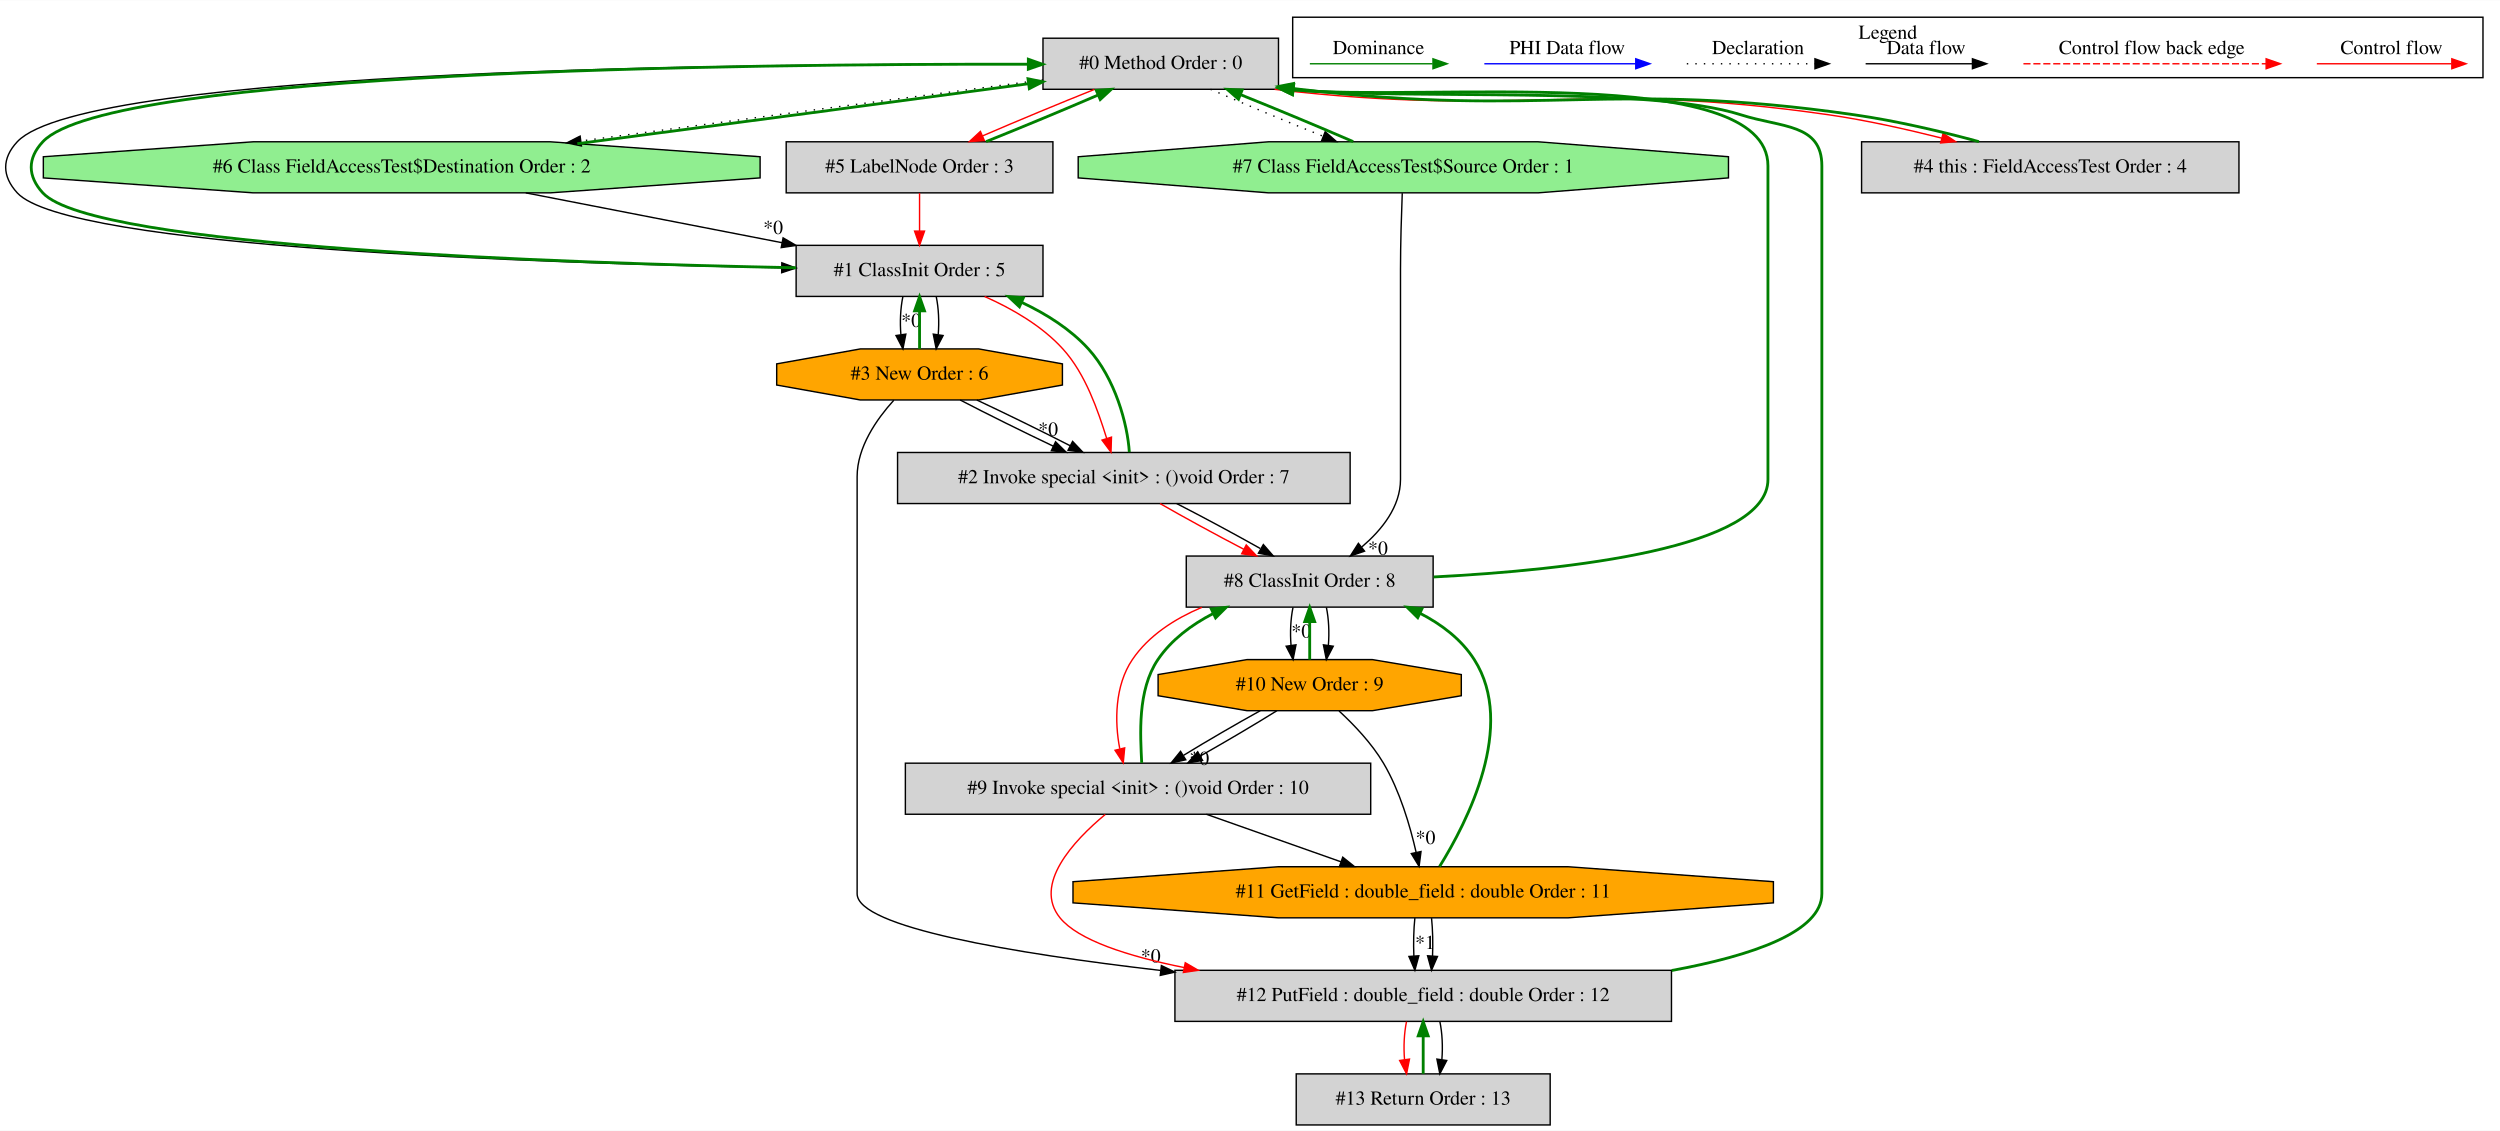
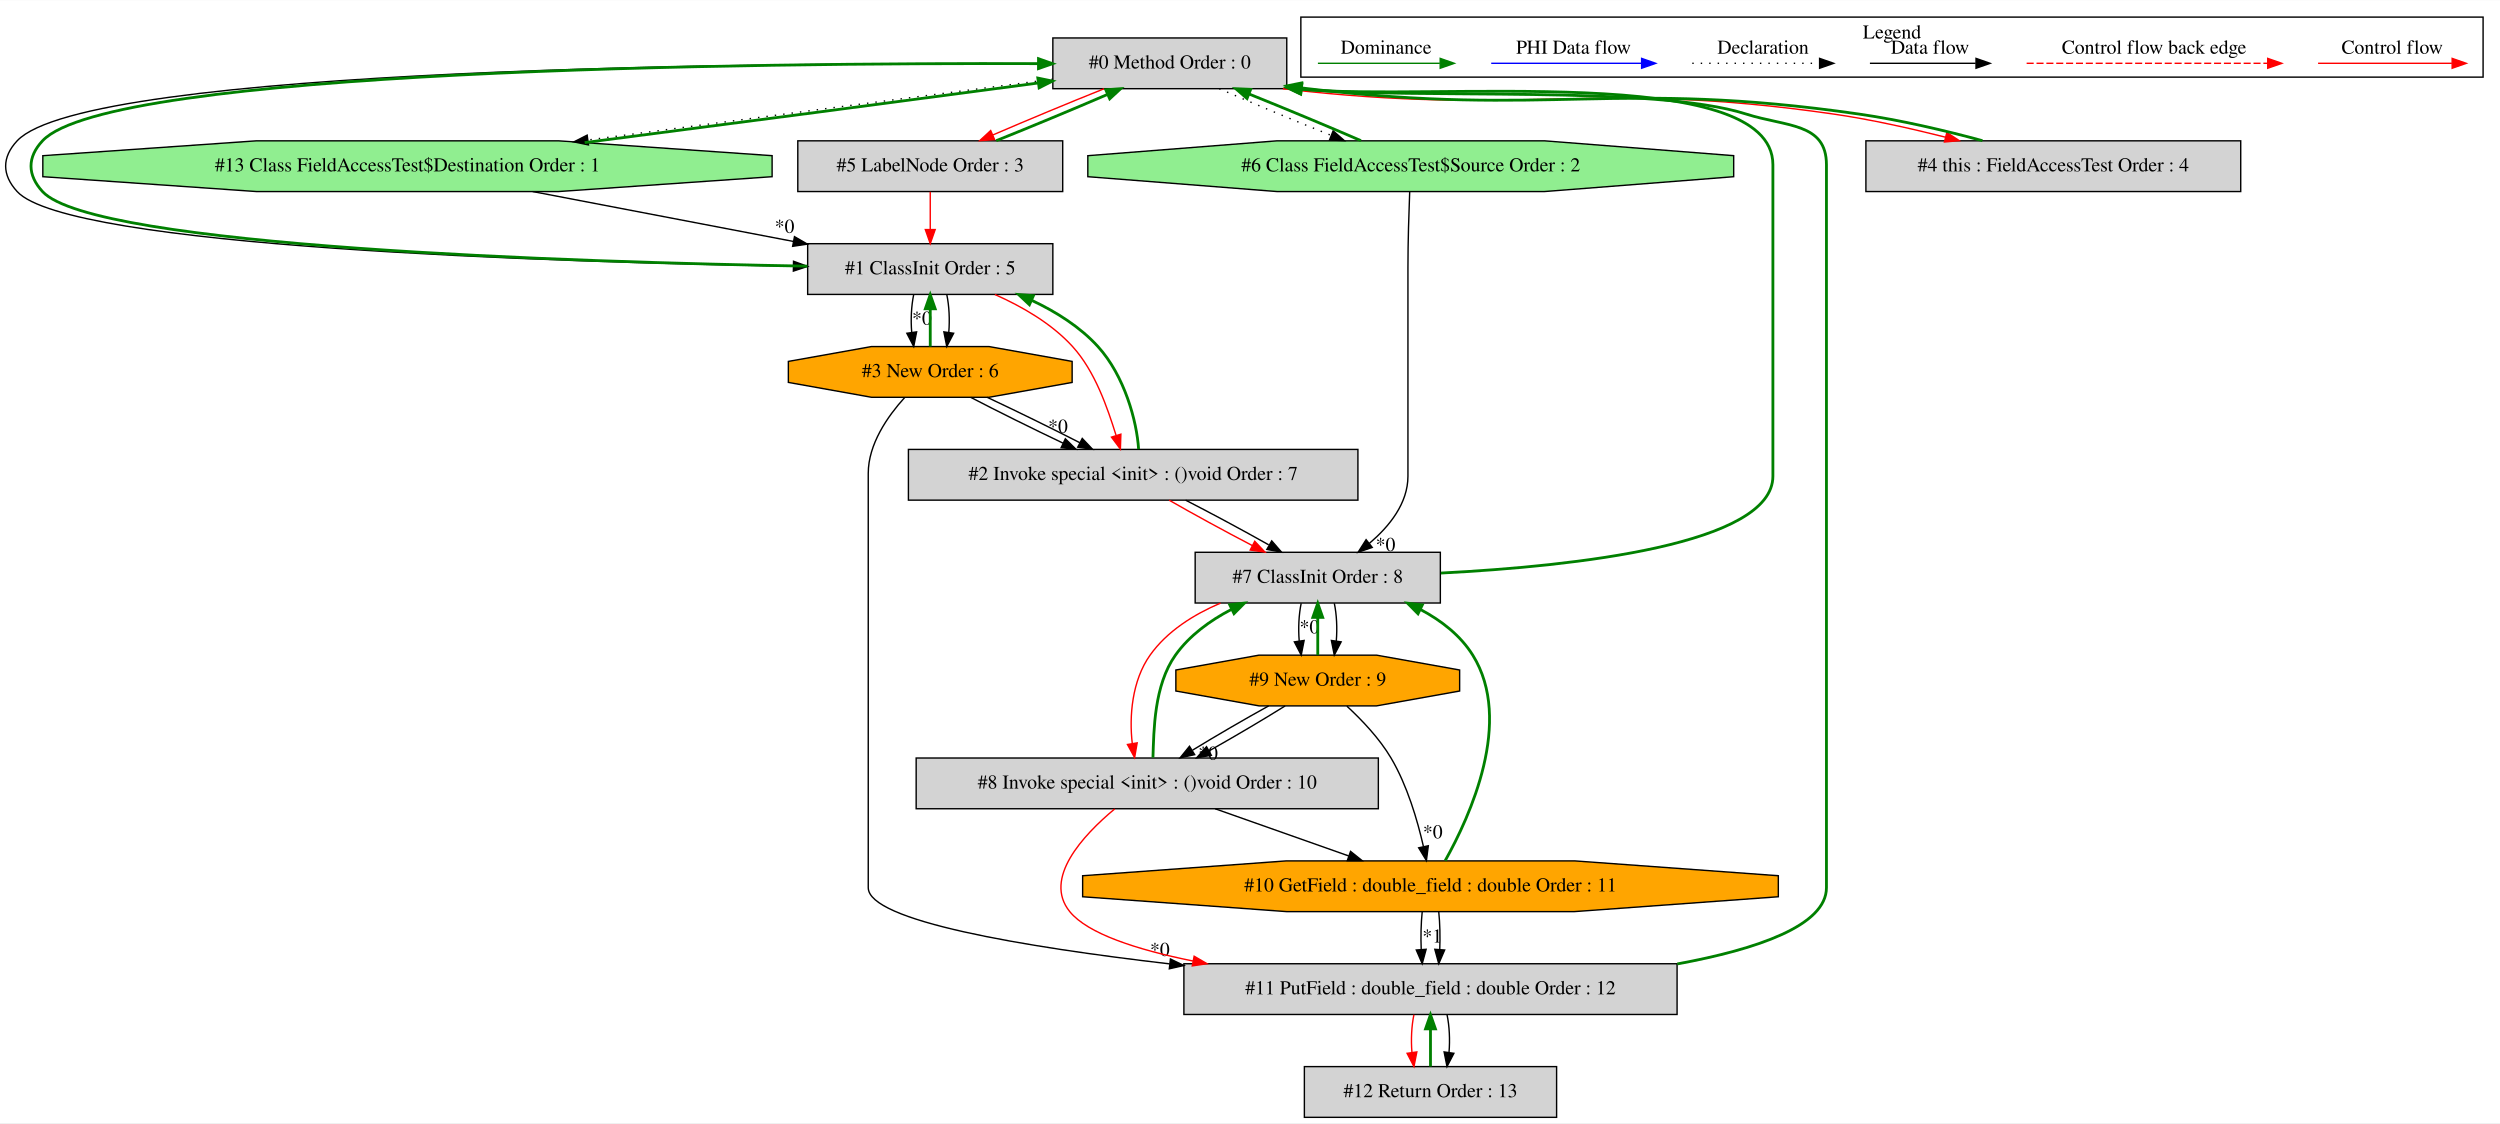
- <svg xmlns="http://www.w3.org/2000/svg" width="1762pt" height="797pt" viewBox="0.00 0.00 1762.16 796.80">
+ <svg xmlns="http://www.w3.org/2000/svg" width="1774pt" height="797pt" viewBox="0.00 0.00 1774.17 796.80">
  <g id="graph0" class="graph" transform="scale(1 1) rotate(0) translate(4 792.8)">
-     <polygon fill="white" stroke="transparent" points="-4,4 -4,-792.8 1758.16,-792.8 1758.16,4 -4,4" />
+     <polygon fill="white" stroke="transparent" points="-4,4 -4,-792.8 1770.17,-792.8 1770.17,4 -4,4" />
    <g id="clust1" class="cluster">
-       <polygon fill="none" stroke="black" points="907.16,-738.2 907.16,-780.8 1746.16,-780.8 1746.16,-738.2 907.16,-738.2" />
-       <text text-anchor="middle" x="1326.66" y="-765.6" font-family="Times,serif" font-size="14.00">Legend</text>
+       <polygon fill="none" stroke="black" points="919.17,-738.2 919.17,-780.8 1758.17,-780.8 1758.17,-738.2 919.17,-738.2" />
+       <text text-anchor="middle" x="1338.67" y="-765.6" font-family="Times,serif" font-size="14.00">Legend</text>
    </g>
    <g id="node1" class="node">
-       <polygon fill="lightgrey" stroke="black" points="897.16,-766 731.16,-766 731.16,-730 897.16,-730 897.16,-766" />
-       <text text-anchor="middle" x="814.16" y="-744.3" font-family="Times,serif" font-size="14.00">#0 Method Order : 0</text>
+       <polygon fill="lightgrey" stroke="black" points="909.17,-766 743.17,-766 743.17,-730 909.17,-730 909.17,-766" />
+       <text text-anchor="middle" x="826.17" y="-744.3" font-family="Times,serif" font-size="14.00">#0 Method Order : 0</text>
    </g>
    <g id="node2" class="node">
-       <polygon fill="lightgrey" stroke="black" points="731.16,-620 557.16,-620 557.16,-584 731.16,-584 731.16,-620" />
-       <text text-anchor="middle" x="644.16" y="-598.3" font-family="Times,serif" font-size="14.00">#1 ClassInit Order : 5</text>
+       <polygon fill="lightgrey" stroke="black" points="743.17,-620 569.17,-620 569.17,-584 743.17,-584 743.17,-620" />
+       <text text-anchor="middle" x="656.17" y="-598.3" font-family="Times,serif" font-size="14.00">#1 ClassInit Order : 5</text>
    </g>
    <g id="edge4" class="edge">
-       <path fill="none" stroke="black" d="M731.12,-747.62C535.05,-748.29 56.51,-744.74 8.16,-693 -2.76,-681.31 -2.66,-668.79 8.16,-657 43.56,-618.42 377.56,-607.34 546.87,-604.21" />
-       <polygon fill="black" stroke="black" points="547.1,-607.7 557.03,-604.02 546.97,-600.7 547.1,-607.7" />
+       <path fill="none" stroke="black" d="M743.04,-747.7C544.79,-748.61 57.36,-745.59 8.17,-693 -2.76,-681.32 -2.66,-668.78 8.17,-657 44.41,-617.57 387.17,-606.91 559.02,-604.04" />
+       <polygon fill="black" stroke="black" points="559.14,-607.54 569.08,-603.88 559.03,-600.54 559.14,-607.54" />
    </g>
    <g id="node3" class="node">
-       <polygon fill="lightgreen" stroke="black" points="531.77,-667.54 531.77,-682.46 383.79,-693 174.53,-693 26.55,-682.46 26.55,-667.54 174.53,-657 383.79,-657 531.77,-667.54" />
-       <text text-anchor="middle" x="279.16" y="-671.3" font-family="Times,serif" font-size="14.00">#6 Class FieldAccessTest$Destination Order : 2</text>
+       <polygon fill="lightgreen" stroke="black" points="543.94,-667.54 543.94,-682.46 392.35,-693 177.98,-693 26.39,-682.46 26.39,-667.54 177.98,-657 392.35,-657 543.94,-667.54" />
+       <text text-anchor="middle" x="285.17" y="-671.3" font-family="Times,serif" font-size="14.00">#13 Class FieldAccessTest$Destination Order : 1</text>
+     </g>
+     <g id="edge41" class="edge">
+       <path fill="none" stroke="black" stroke-dasharray="1,5" d="M743.16,-736.75C655.24,-725.48 515.38,-707.17 413.31,-693.59" />
+       <polygon fill="black" stroke="black" points="413.61,-690.1 403.24,-692.25 412.69,-697.04 413.61,-690.1" />
+     </g>
+     <g id="node4" class="node">
+       <polygon fill="lightgrey" stroke="black" points="750.17,-693 562.17,-693 562.17,-657 750.17,-657 750.17,-693" />
+       <text text-anchor="middle" x="656.17" y="-671.3" font-family="Times,serif" font-size="14.00">#5 LabelNode Order : 3</text>
+     </g>
+     <g id="edge15" class="edge">
+       <path fill="none" stroke="red" d="M779.59,-729.99C754.95,-720.14 724.93,-707.66 700.62,-697.17" />
+       <polygon fill="red" stroke="red" points="701.84,-693.88 691.27,-693.11 699.05,-700.31 701.84,-693.88" />
+     </g>
+     <g id="node7" class="node">
+       <polygon fill="lightgrey" stroke="black" points="1586.17,-693 1320.17,-693 1320.17,-657 1586.17,-657 1586.17,-693" />
+       <text text-anchor="middle" x="1453.17" y="-671.3" font-family="Times,serif" font-size="14.00">#4 this : FieldAccessTest Order : 4</text>
+     </g>
+     <g id="edge13" class="edge">
+       <path fill="none" stroke="red" d="M906.42,-729.97C1078.98,-709.66 1125.07,-736.79 1297.17,-712 1323.22,-708.25 1351.4,-701.92 1376.59,-695.6" />
+       <polygon fill="red" stroke="red" points="1377.62,-698.95 1386.45,-693.09 1375.9,-692.17 1377.62,-698.95" />
+     </g>
+     <g id="node8" class="node">
+       <polygon fill="lightgreen" stroke="black" points="1226.34,-667.54 1226.34,-682.46 1092.09,-693 902.24,-693 767.99,-682.46 767.99,-667.54 902.24,-657 1092.09,-657 1226.34,-667.54" />
+       <text text-anchor="middle" x="997.17" y="-671.3" font-family="Times,serif" font-size="14.00">#6 Class FieldAccessTest$Source Order : 2</text>
    </g>
    <g id="edge17" class="edge">
-       <path fill="none" stroke="black" stroke-dasharray="1,5" d="M731.15,-736.64C644,-725.34 506.01,-707.07 405.38,-693.54" />
-       <polygon fill="black" stroke="black" points="405.83,-690.07 395.46,-692.2 404.9,-697 405.83,-690.07" />
-     </g>
-     <g id="node4" class="node">
-       <polygon fill="lightgrey" stroke="black" points="738.16,-693 550.16,-693 550.16,-657 738.16,-657 738.16,-693" />
-       <text text-anchor="middle" x="644.16" y="-671.3" font-family="Times,serif" font-size="14.00">#5 LabelNode Order : 3</text>
-     </g>
-     <g id="edge15" class="edge">
-       <path fill="none" stroke="red" d="M767.58,-729.99C742.95,-720.14 712.93,-707.66 688.62,-697.17" />
-       <polygon fill="red" stroke="red" points="689.83,-693.88 679.27,-693.11 687.05,-700.31 689.83,-693.88" />
-     </g>
-     <g id="node7" class="node">
-       <polygon fill="lightgrey" stroke="black" points="1574.16,-693 1308.16,-693 1308.16,-657 1574.16,-657 1574.16,-693" />
-       <text text-anchor="middle" x="1441.16" y="-671.3" font-family="Times,serif" font-size="14.00">#4 this : FieldAccessTest Order : 4</text>
-     </g>
-     <g id="edge13" class="edge">
-       <path fill="none" stroke="red" d="M894.41,-729.97C1066.97,-709.66 1113.06,-736.79 1285.16,-712 1311.22,-708.25 1339.4,-701.92 1364.59,-695.6" />
-       <polygon fill="red" stroke="red" points="1365.62,-698.95 1374.45,-693.09 1363.89,-692.17 1365.62,-698.95" />
-     </g>
-     <g id="node8" class="node">
-       <polygon fill="lightgreen" stroke="black" points="1214.34,-667.54 1214.34,-682.46 1080.09,-693 890.23,-693 755.98,-682.46 755.98,-667.54 890.23,-657 1080.09,-657 1214.34,-667.54" />
-       <text text-anchor="middle" x="985.16" y="-671.3" font-family="Times,serif" font-size="14.00">#7 Class FieldAccessTest$Source Order : 1</text>
+       <path fill="none" stroke="black" stroke-dasharray="1,5" d="M861.27,-729.99C884.15,-720.06 914.43,-707.43 940.63,-696.89" />
+       <polygon fill="black" stroke="black" points="942.09,-700.08 950.08,-693.11 939.49,-693.58 942.09,-700.08" />
+     </g>
+     <g id="edge1" class="edge">
+       <path fill="none" stroke="green" stroke-width="2" d="M568.95,-604.05C404.57,-606.92 62.37,-617.6 26.17,-657 15.34,-668.78 15.24,-681.32 26.17,-693 73.78,-743.9 531.94,-748.36 732.74,-747.78" />
+       <polygon fill="green" stroke="green" stroke-width="2" points="732.99,-751.27 742.98,-747.74 732.97,-744.27 732.99,-751.27" />
+     </g>
+     <g id="node5" class="node">
+       <polygon fill="lightgrey" stroke="black" points="959.67,-474 640.67,-474 640.67,-438 959.67,-438 959.67,-474" />
+       <text text-anchor="middle" x="800.17" y="-452.3" font-family="Times,serif" font-size="14.00">#2 Invoke special &lt;init&gt; : ()void Order : 7</text>
+     </g>
+     <g id="edge7" class="edge">
+       <path fill="none" stroke="red" d="M702.04,-583.93C721.14,-575.47 742.21,-563.45 757.17,-547 773.17,-529.4 781.89,-503.53 788.02,-484.04" />
+       <polygon fill="red" stroke="red" points="791.45,-484.82 791.11,-474.23 784.77,-482.72 791.45,-484.82" />
+     </g>
+     <g id="node6" class="node">
+       <polygon fill="orange" stroke="black" points="756.86,-521.54 756.86,-536.46 697.88,-547 614.45,-547 555.47,-536.46 555.47,-521.54 614.45,-511 697.88,-511 756.86,-521.54" />
+       <text text-anchor="middle" x="656.17" y="-525.3" font-family="Times,serif" font-size="14.00">#3 New Order : 6</text>
+     </g>
+     <g id="edge10" class="edge">
+       <path fill="none" stroke="black" d="M644.41,-583.81C642.73,-575.79 642.26,-566.05 643.01,-557.07" />
+       <polygon fill="black" stroke="black" points="646.49,-557.42 644.44,-547.03 639.56,-556.43 646.49,-557.42" />
+       <text text-anchor="middle" x="650.25" y="-562.47" font-family="Times,serif" font-size="14.00">*0</text>
+     </g>
+     <g id="edge11" class="edge">
+       <path fill="none" stroke="black" d="M667.92,-583.81C669.6,-575.79 670.07,-566.05 669.32,-557.07" />
+       <polygon fill="black" stroke="black" points="672.77,-556.43 667.89,-547.03 665.84,-557.42 672.77,-556.43" />
+     </g>
+     <g id="edge40" class="edge">
+       <path fill="none" stroke="green" stroke-width="2" d="M410.93,-691.75C509.3,-704.47 643.84,-722.14 732.81,-734.05" />
+       <polygon fill="green" stroke="green" stroke-width="2" points="732.51,-737.54 742.89,-735.39 733.44,-730.6 732.51,-737.54" />
+     </g>
+     <g id="edge2" class="edge">
+       <path fill="none" stroke="black" d="M374.03,-656.99C429.74,-646.33 501.59,-632.58 558.84,-621.63" />
+       <polygon fill="black" stroke="black" points="559.82,-625 568.99,-619.68 558.51,-618.13 559.82,-625" />
+       <text text-anchor="middle" x="552.77" y="-627.69" font-family="Times,serif" font-size="14.00">*0</text>
+     </g>
+     <g id="edge14" class="edge">
+       <path fill="none" stroke="green" stroke-width="2" d="M703.01,-693.11C727.68,-702.98 757.71,-715.47 781.97,-725.94" />
+       <polygon fill="green" stroke="green" stroke-width="2" points="780.74,-729.22 791.31,-729.99 783.53,-722.8 780.74,-729.22" />
+     </g>
+     <g id="edge3" class="edge">
+       <path fill="none" stroke="red" d="M656.17,-656.81C656.17,-648.79 656.17,-639.05 656.17,-630.07" />
+       <polygon fill="red" stroke="red" points="659.67,-630.03 656.17,-620.03 652.67,-630.03 659.67,-630.03" />
+     </g>
+     <g id="edge5" class="edge">
+       <path fill="none" stroke="green" stroke-width="2" d="M804.02,-474.23C802.79,-493.97 794.04,-526.24 775.17,-547 762.55,-560.88 745.57,-571.6 728.37,-579.7" />
+       <polygon fill="green" stroke="green" stroke-width="2" points="726.54,-576.68 718.82,-583.93 729.38,-583.08 726.54,-576.68" />
+     </g>
+     <g id="node9" class="node">
+       <polygon fill="lightgrey" stroke="black" points="1018.17,-401 844.17,-401 844.17,-365 1018.17,-365 1018.17,-401" />
+       <text text-anchor="middle" x="931.17" y="-379.3" font-family="Times,serif" font-size="14.00">#7 ClassInit Order : 8</text>
+     </g>
+     <g id="edge20" class="edge">
+       <path fill="none" stroke="red" d="M825.68,-437.99C842.51,-428.32 864.92,-416.1 884.79,-405.73" />
+       <polygon fill="red" stroke="red" points="886.45,-408.82 893.72,-401.11 883.23,-402.6 886.45,-408.82" />
+     </g>
+     <g id="edge21" class="edge">
+       <path fill="none" stroke="black" d="M837.4,-437.99C855.94,-428.49 878.15,-416.54 896.35,-406.29" />
+       <polygon fill="black" stroke="black" points="898.5,-409.1 905.46,-401.11 895.04,-403.01 898.5,-409.1" />
+     </g>
+     <g id="edge9" class="edge">
+       <path fill="none" stroke="green" stroke-width="2" d="M656.17,-547.03C656.17,-555.03 656.17,-564.77 656.17,-573.75" />
+       <polygon fill="green" stroke="green" stroke-width="2" points="652.67,-573.81 656.17,-583.81 659.67,-573.81 652.67,-573.81" />
+     </g>
+     <g id="edge6" class="edge">
+       <path fill="none" stroke="black" d="M684.8,-510.99C703.56,-501.23 728.49,-488.88 750.4,-478.45" />
+       <polygon fill="black" stroke="black" points="752.04,-481.55 759.59,-474.11 749.05,-475.22 752.04,-481.55" />
+       <text text-anchor="middle" x="746.81" y="-485.8" font-family="Times,serif" font-size="14.00">*0</text>
+     </g>
+     <g id="edge8" class="edge">
+       <path fill="none" stroke="black" d="M696.52,-510.99C717.17,-501.32 742.09,-489.1 762.37,-478.73" />
+       <polygon fill="black" stroke="black" points="764.04,-481.81 771.33,-474.11 760.83,-475.58 764.04,-481.81" />
+     </g>
+     <g id="node13" class="node">
+       <polygon fill="lightgrey" stroke="black" points="1186.17,-109 836.17,-109 836.17,-73 1186.17,-73 1186.17,-109" />
+       <text text-anchor="middle" x="1011.17" y="-87.3" font-family="Times,serif" font-size="14.00">#11 PutField : double_field : double Order : 12</text>
+     </g>
+     <g id="edge33" class="edge">
+       <path fill="none" stroke="black" d="M638.01,-510.83C625.89,-497.46 612.17,-477.74 612.17,-457 612.17,-457 612.17,-457 612.17,-163 612.17,-139.4 721.77,-121.03 826.08,-108.9" />
+       <polygon fill="black" stroke="black" points="826.62,-112.36 836.16,-107.74 825.82,-105.41 826.62,-112.36" />
+       <text text-anchor="middle" x="819.11" y="-114.51" font-family="Times,serif" font-size="14.00">*0</text>
+     </g>
+     <g id="edge12" class="edge">
+       <path fill="none" stroke="green" stroke-width="2" d="M1402.88,-693.09C1376.92,-700.19 1344.68,-707.75 1315.17,-712 1142.98,-736.81 1096.93,-709.63 924.17,-730 922.65,-730.18 921.13,-730.37 919.59,-730.57" />
+       <polygon fill="green" stroke="green" stroke-width="2" points="918.74,-727.15 909.33,-732.01 919.72,-734.08 918.74,-727.15" />
+     </g>
+     <g id="edge16" class="edge">
+       <path fill="none" stroke="green" stroke-width="2" d="M961.82,-693.11C938.88,-703.07 908.59,-715.69 882.42,-726.22" />
+       <polygon fill="green" stroke="green" stroke-width="2" points="880.97,-723.03 872.98,-729.99 883.57,-729.53 880.97,-723.03" />
    </g>
    <g id="edge19" class="edge">
-       <path fill="none" stroke="black" stroke-dasharray="1,5" d="M849.26,-729.99C872.14,-720.06 902.42,-707.43 928.62,-696.89" />
-       <polygon fill="black" stroke="black" points="930.09,-700.08 938.07,-693.11 927.49,-693.58 930.09,-700.08" />
-     </g>
-     <g id="edge1" class="edge">
-       <path fill="none" stroke="green" stroke-width="2" d="M557.09,-604.21C395.27,-607.35 61.55,-618.43 26.16,-657 15.34,-668.79 15.24,-681.31 26.16,-693 72.93,-743.05 522.19,-748.01 720.71,-747.67" />
-       <polygon fill="green" stroke="green" stroke-width="2" points="720.84,-751.17 730.84,-747.64 720.83,-744.17 720.84,-751.17" />
-     </g>
-     <g id="node5" class="node">
-       <polygon fill="lightgrey" stroke="black" points="947.66,-474 628.66,-474 628.66,-438 947.66,-438 947.66,-474" />
-       <text text-anchor="middle" x="788.16" y="-452.3" font-family="Times,serif" font-size="14.00">#2 Invoke special &lt;init&gt; : ()void Order : 7</text>
-     </g>
-     <g id="edge7" class="edge">
-       <path fill="none" stroke="red" d="M690.04,-583.93C709.13,-575.47 730.21,-563.45 745.16,-547 761.16,-529.4 769.88,-503.53 776.02,-484.04" />
-       <polygon fill="red" stroke="red" points="779.44,-484.82 779.1,-474.23 772.76,-482.72 779.44,-484.82" />
-     </g>
-     <g id="node6" class="node">
-       <polygon fill="orange" stroke="black" points="744.86,-521.54 744.86,-536.46 685.87,-547 602.45,-547 543.46,-536.46 543.46,-521.54 602.45,-511 685.87,-511 744.86,-521.54" />
-       <text text-anchor="middle" x="644.16" y="-525.3" font-family="Times,serif" font-size="14.00">#3 New Order : 6</text>
-     </g>
-     <g id="edge10" class="edge">
-       <path fill="none" stroke="black" d="M632.4,-583.81C630.72,-575.79 630.26,-566.05 631,-557.07" />
-       <polygon fill="black" stroke="black" points="634.49,-557.42 632.44,-547.03 627.56,-556.43 634.49,-557.42" />
-       <text text-anchor="middle" x="638.24" y="-562.47" font-family="Times,serif" font-size="14.00">*0</text>
-     </g>
-     <g id="edge11" class="edge">
-       <path fill="none" stroke="black" d="M655.92,-583.81C657.6,-575.79 658.06,-566.05 657.32,-557.07" />
-       <polygon fill="black" stroke="black" points="660.76,-556.43 655.88,-547.03 653.83,-557.42 660.76,-556.43" />
-     </g>
-     <g id="edge16" class="edge">
-       <path fill="none" stroke="green" stroke-width="2" d="M402.92,-691.67C499.95,-704.35 632.82,-721.99 720.99,-733.92" />
-       <polygon fill="green" stroke="green" stroke-width="2" points="720.6,-737.4 730.98,-735.28 721.54,-730.47 720.6,-737.4" />
-     </g>
-     <g id="edge2" class="edge">
-       <path fill="none" stroke="black" d="M366.59,-656.99C421,-646.41 491.06,-632.78 547.18,-621.86" />
-       <polygon fill="black" stroke="black" points="547.98,-625.27 557.13,-619.93 546.65,-618.4 547.98,-625.27" />
-       <text text-anchor="middle" x="540.95" y="-627.99" font-family="Times,serif" font-size="14.00">*0</text>
-     </g>
-     <g id="edge14" class="edge">
-       <path fill="none" stroke="green" stroke-width="2" d="M691.01,-693.11C715.68,-702.98 745.7,-715.47 769.97,-725.94" />
-       <polygon fill="green" stroke="green" stroke-width="2" points="768.73,-729.22 779.3,-729.99 771.52,-722.8 768.73,-729.22" />
-     </g>
-     <g id="edge3" class="edge">
-       <path fill="none" stroke="red" d="M644.16,-656.81C644.16,-648.79 644.16,-639.05 644.16,-630.07" />
-       <polygon fill="red" stroke="red" points="647.66,-630.03 644.16,-620.03 640.66,-630.03 647.66,-630.03" />
-     </g>
-     <g id="edge5" class="edge">
-       <path fill="none" stroke="green" stroke-width="2" d="M792.02,-474.23C790.78,-493.97 782.04,-526.24 763.16,-547 750.54,-560.88 733.57,-571.6 716.37,-579.7" />
-       <polygon fill="green" stroke="green" stroke-width="2" points="714.54,-576.68 706.81,-583.93 717.37,-583.08 714.54,-576.68" />
-     </g>
-     <g id="node9" class="node">
-       <polygon fill="lightgrey" stroke="black" points="1006.16,-401 832.16,-401 832.16,-365 1006.16,-365 1006.16,-401" />
-       <text text-anchor="middle" x="919.16" y="-379.3" font-family="Times,serif" font-size="14.00">#8 ClassInit Order : 8</text>
+       <path fill="none" stroke="black" d="M996.41,-656.79C995.84,-642.41 995.17,-621.37 995.17,-603 995.17,-603 995.17,-603 995.17,-455 995.17,-435.82 982.12,-419.48 967.8,-407.33" />
+       <polygon fill="black" stroke="black" points="969.82,-404.46 959.8,-401.02 965.48,-409.96 969.82,-404.46" />
+       <text text-anchor="middle" x="979.26" y="-401.9" font-family="Times,serif" font-size="14.00">*0</text>
+     </g>
+     <g id="edge18" class="edge">
+       <path fill="none" stroke="green" stroke-width="2" d="M1018.57,-386.26C1114.23,-391.17 1254.17,-406.63 1254.17,-455 1254.17,-676 1254.17,-676 1254.17,-676 1254.17,-749.38 1010.27,-720.87 919.54,-729.66" />
+       <polygon fill="green" stroke="green" stroke-width="2" points="919.01,-726.2 909.51,-730.89 919.86,-733.15 919.01,-726.2" />
+     </g>
+     <g id="node10" class="node">
+       <polygon fill="lightgrey" stroke="black" points="974.17,-255 646.17,-255 646.17,-219 974.17,-219 974.17,-255" />
+       <text text-anchor="middle" x="810.17" y="-233.3" font-family="Times,serif" font-size="14.00">#8 Invoke special &lt;init&gt; : ()void Order : 10</text>
+     </g>
+     <g id="edge24" class="edge">
+       <path fill="none" stroke="red" d="M862.2,-364.97C843,-356.77 824.18,-344.91 812.17,-328 799.31,-309.92 797.28,-284.48 799.54,-265.26" />
+       <polygon fill="red" stroke="red" points="803.01,-265.74 801.2,-255.3 796.11,-264.59 803.01,-265.74" />
+     </g>
+     <g id="node11" class="node">
+       <polygon fill="orange" stroke="black" points="1031.86,-302.54 1031.86,-317.46 972.88,-328 889.45,-328 830.47,-317.46 830.47,-302.54 889.45,-292 972.88,-292 1031.86,-302.54" />
+       <text text-anchor="middle" x="931.17" y="-306.3" font-family="Times,serif" font-size="14.00">#9 New Order : 9</text>
+     </g>
+     <g id="edge27" class="edge">
+       <path fill="none" stroke="black" d="M919.41,-364.81C917.73,-356.79 917.26,-347.05 918.01,-338.07" />
+       <polygon fill="black" stroke="black" points="921.49,-338.42 919.44,-328.03 914.56,-337.43 921.49,-338.42" />
+       <text text-anchor="middle" x="925.25" y="-343.47" font-family="Times,serif" font-size="14.00">*0</text>
+     </g>
+     <g id="edge28" class="edge">
+       <path fill="none" stroke="black" d="M942.92,-364.81C944.6,-356.79 945.07,-347.05 944.32,-338.07" />
+       <polygon fill="black" stroke="black" points="947.77,-337.43 942.89,-328.03 940.84,-338.42 947.77,-337.43" />
    </g>
    <g id="edge22" class="edge">
-       <path fill="none" stroke="red" d="M813.68,-437.99C830.51,-428.32 852.91,-416.1 872.79,-405.73" />
-       <polygon fill="red" stroke="red" points="874.44,-408.82 881.71,-401.11 871.22,-402.6 874.44,-408.82" />
+       <path fill="none" stroke="green" stroke-width="2" d="M814.21,-255.3C814.89,-274.8 814.93,-306.57 830.17,-328 840.12,-342 854.74,-352.54 869.8,-360.41" />
+       <polygon fill="green" stroke="green" stroke-width="2" points="868.68,-363.76 879.2,-364.97 871.74,-357.46 868.68,-363.76" />
+     </g>
+     <g id="node12" class="node">
+       <polygon fill="orange" stroke="black" points="1258.02,-156.54 1258.02,-171.46 1113.41,-182 908.92,-182 764.31,-171.46 764.31,-156.54 908.92,-146 1113.41,-146 1258.02,-156.54" />
+       <text text-anchor="middle" x="1011.17" y="-160.3" font-family="Times,serif" font-size="14.00">#10 GetField : double_field : double Order : 11</text>
+     </g>
+     <g id="edge31" class="edge">
+       <path fill="none" stroke="black" d="M858.31,-218.99C886.82,-208.92 923.12,-196.1 953.19,-185.48" />
+       <polygon fill="black" stroke="black" points="954.45,-188.74 962.72,-182.11 952.12,-182.14 954.45,-188.74" />
+     </g>
+     <g id="edge36" class="edge">
+       <path fill="none" stroke="red" d="M787.04,-218.86C764.48,-200.07 736.13,-169.47 755.17,-146 767.89,-130.32 802.66,-119.01 842.62,-110.94" />
+       <polygon fill="red" stroke="red" points="843.45,-114.34 852.6,-109.01 842.12,-107.47 843.45,-114.34" />
+     </g>
+     <g id="edge26" class="edge">
+       <path fill="none" stroke="green" stroke-width="2" d="M931.17,-328.03C931.17,-336.03 931.17,-345.77 931.17,-354.75" />
+       <polygon fill="green" stroke="green" stroke-width="2" points="927.67,-354.81 931.17,-364.81 934.67,-354.81 927.67,-354.81" />
    </g>
    <g id="edge23" class="edge">
-       <path fill="none" stroke="black" d="M825.4,-437.99C843.94,-428.49 866.15,-416.54 884.35,-406.29" />
-       <polygon fill="black" stroke="black" points="886.49,-409.1 893.45,-401.11 883.03,-403.01 886.49,-409.1" />
-     </g>
-     <g id="edge9" class="edge">
-       <path fill="none" stroke="green" stroke-width="2" d="M644.16,-547.03C644.16,-555.03 644.16,-564.77 644.16,-573.75" />
-       <polygon fill="green" stroke="green" stroke-width="2" points="640.66,-573.81 644.16,-583.81 647.66,-573.81 640.66,-573.81" />
-     </g>
-     <g id="edge6" class="edge">
-       <path fill="none" stroke="black" d="M672.79,-510.99C691.56,-501.23 716.48,-488.88 738.4,-478.45" />
-       <polygon fill="black" stroke="black" points="740.03,-481.55 747.58,-474.11 737.04,-475.22 740.03,-481.55" />
-       <text text-anchor="middle" x="734.8" y="-485.8" font-family="Times,serif" font-size="14.00">*0</text>
-     </g>
-     <g id="edge8" class="edge">
-       <path fill="none" stroke="black" d="M684.51,-510.99C705.16,-501.32 730.09,-489.1 750.36,-478.73" />
-       <polygon fill="black" stroke="black" points="752.04,-481.81 759.32,-474.11 748.83,-475.58 752.04,-481.81" />
-     </g>
-     <g id="node13" class="node">
-       <polygon fill="lightgrey" stroke="black" points="1174.16,-109 824.16,-109 824.16,-73 1174.16,-73 1174.16,-109" />
-       <text text-anchor="middle" x="999.16" y="-87.3" font-family="Times,serif" font-size="14.00">#12 PutField : double_field : double Order : 12</text>
+       <path fill="none" stroke="black" d="M896.32,-291.99C879.28,-282.58 858.97,-270.76 842.3,-260.57" />
+       <polygon fill="black" stroke="black" points="843.81,-257.39 833.46,-255.11 840.13,-263.35 843.81,-257.39" />
+       <text text-anchor="middle" x="853.32" y="-253.75" font-family="Times,serif" font-size="14.00">*0</text>
+     </g>
+     <g id="edge25" class="edge">
+       <path fill="none" stroke="black" d="M908.04,-291.99C892.72,-282.4 872.26,-270.32 853.97,-260.01" />
+       <polygon fill="black" stroke="black" points="855.64,-256.93 845.2,-255.11 852.23,-263.04 855.64,-256.93" />
+     </g>
+     <g id="edge30" class="edge">
+       <path fill="none" stroke="black" d="M951.83,-291.81C962.49,-281.99 974.95,-268.89 983.17,-255 994.71,-235.48 1001.96,-210.72 1006.18,-192.12" />
+       <polygon fill="black" stroke="black" points="1009.63,-192.73 1008.28,-182.22 1002.78,-191.28 1009.63,-192.73" />
+       <text text-anchor="middle" x="1012.79" y="-198.01" font-family="Times,serif" font-size="14.00">*0</text>
+     </g>
+     <g id="edge29" class="edge">
+       <path fill="none" stroke="green" stroke-width="2" d="M1021.61,-182.17C1039.22,-213.58 1070.23,-281.36 1041.17,-328 1032.41,-342.06 1018.81,-352.56 1004.11,-360.36" />
+       <polygon fill="green" stroke="green" stroke-width="2" points="1002.31,-357.35 994.86,-364.89 1005.38,-363.64 1002.31,-357.35" />
+     </g>
+     <g id="edge34" class="edge">
+       <path fill="none" stroke="black" d="M1005.29,-145.81C1004.45,-137.79 1004.21,-128.05 1004.59,-119.07" />
+       <polygon fill="black" stroke="black" points="1008.08,-119.25 1005.3,-109.03 1001.1,-118.75 1008.08,-119.25" />
+       <text text-anchor="middle" x="1012.44" y="-124.01" font-family="Times,serif" font-size="14.00">*1</text>
    </g>
    <g id="edge35" class="edge">
-       <path fill="none" stroke="black" d="M626.01,-510.83C613.89,-497.46 600.16,-477.74 600.16,-457 600.16,-457 600.16,-457 600.16,-163 600.16,-139.4 709.76,-121.03 814.08,-108.9" />
-       <polygon fill="black" stroke="black" points="814.62,-112.36 824.15,-107.74 813.82,-105.41 814.62,-112.36" />
-       <text text-anchor="middle" x="807.11" y="-114.51" font-family="Times,serif" font-size="14.00">*0</text>
-     </g>
-     <g id="edge12" class="edge">
-       <path fill="none" stroke="green" stroke-width="2" d="M1390.88,-693.09C1364.92,-700.19 1332.68,-707.75 1303.16,-712 1130.98,-736.81 1084.92,-709.63 912.16,-730 910.65,-730.18 909.12,-730.37 907.58,-730.57" />
-       <polygon fill="green" stroke="green" stroke-width="2" points="906.74,-727.15 897.32,-732.01 907.71,-734.08 906.74,-727.15" />
-     </g>
-     <g id="edge18" class="edge">
-       <path fill="none" stroke="green" stroke-width="2" d="M949.81,-693.11C926.88,-703.07 896.59,-715.69 870.41,-726.22" />
-       <polygon fill="green" stroke="green" stroke-width="2" points="868.96,-723.03 860.98,-729.99 871.56,-729.53 868.96,-723.03" />
-     </g>
-     <g id="edge21" class="edge">
-       <path fill="none" stroke="black" d="M984.4,-656.79C983.84,-642.41 983.16,-621.37 983.16,-603 983.16,-603 983.16,-603 983.16,-455 983.16,-435.82 970.11,-419.48 955.8,-407.33" />
-       <polygon fill="black" stroke="black" points="957.81,-404.46 947.79,-401.02 953.48,-409.96 957.81,-404.46" />
-       <text text-anchor="middle" x="967.26" y="-401.9" font-family="Times,serif" font-size="14.00">*0</text>
-     </g>
-     <g id="edge20" class="edge">
-       <path fill="none" stroke="green" stroke-width="2" d="M1006.57,-386.26C1102.23,-391.17 1242.16,-406.63 1242.16,-455 1242.16,-676 1242.16,-676 1242.16,-676 1242.16,-749.38 998.26,-720.87 907.54,-729.66" />
-       <polygon fill="green" stroke="green" stroke-width="2" points="907.01,-726.2 897.51,-730.89 907.86,-733.15 907.01,-726.2" />
-     </g>
-     <g id="node10" class="node">
-       <polygon fill="lightgrey" stroke="black" points="962.16,-255 634.16,-255 634.16,-219 962.16,-219 962.16,-255" />
-       <text text-anchor="middle" x="798.16" y="-233.3" font-family="Times,serif" font-size="14.00">#9 Invoke special &lt;init&gt; : ()void Order : 10</text>
-     </g>
-     <g id="edge26" class="edge">
-       <path fill="none" stroke="red" d="M843.17,-364.87C824.02,-356.78 805.68,-345.01 794.16,-328 781.79,-309.74 781.53,-284.32 785.29,-265.15" />
-       <polygon fill="red" stroke="red" points="788.74,-265.77 787.74,-255.22 781.94,-264.09 788.74,-265.77" />
-     </g>
-     <g id="node11" class="node">
-       <polygon fill="orange" stroke="black" points="1026.02,-302.54 1026.02,-317.46 963.42,-328 874.9,-328 812.3,-317.46 812.3,-302.54 874.9,-292 963.42,-292 1026.02,-302.54" />
-       <text text-anchor="middle" x="919.16" y="-306.3" font-family="Times,serif" font-size="14.00">#10 New Order : 9</text>
-     </g>
-     <g id="edge29" class="edge">
-       <path fill="none" stroke="black" d="M907.4,-364.81C905.72,-356.79 905.26,-347.05 906,-338.07" />
-       <polygon fill="black" stroke="black" points="909.49,-338.42 907.44,-328.03 902.56,-337.43 909.49,-338.42" />
-       <text text-anchor="middle" x="913.24" y="-343.47" font-family="Times,serif" font-size="14.00">*0</text>
-     </g>
-     <g id="edge30" class="edge">
-       <path fill="none" stroke="black" d="M930.92,-364.81C932.6,-356.79 933.06,-347.05 932.32,-338.07" />
-       <polygon fill="black" stroke="black" points="935.76,-337.43 930.88,-328.03 928.83,-338.42 935.76,-337.43" />
-     </g>
-     <g id="edge24" class="edge">
-       <path fill="none" stroke="green" stroke-width="2" d="M800.74,-255.22C799.84,-274.65 797.51,-306.36 812.16,-328 821.7,-342.09 835.92,-352.58 850.92,-360.37" />
-       <polygon fill="green" stroke="green" stroke-width="2" points="849.79,-363.71 860.33,-364.87 852.82,-357.4 849.79,-363.71" />
-     </g>
-     <g id="node12" class="node">
-       <polygon fill="orange" stroke="black" points="1246.01,-156.54 1246.01,-171.46 1101.41,-182 896.91,-182 752.31,-171.46 752.31,-156.54 896.91,-146 1101.41,-146 1246.01,-156.54" />
-       <text text-anchor="middle" x="999.16" y="-160.3" font-family="Times,serif" font-size="14.00">#11 GetField : double_field : double Order : 11</text>
-     </g>
-     <g id="edge33" class="edge">
-       <path fill="none" stroke="black" d="M846.3,-218.99C874.81,-208.92 911.11,-196.1 941.18,-185.48" />
-       <polygon fill="black" stroke="black" points="942.45,-188.74 950.71,-182.11 940.12,-182.14 942.45,-188.74" />
+       <path fill="none" stroke="black" d="M1017.04,-145.81C1017.88,-137.79 1018.12,-128.05 1017.74,-119.07" />
+       <polygon fill="black" stroke="black" points="1021.23,-118.75 1017.03,-109.03 1014.25,-119.25 1021.23,-118.75" />
+     </g>
+     <g id="edge32" class="edge">
+       <path fill="none" stroke="green" stroke-width="2" d="M1186.33,-108.87C1243.3,-119.34 1292.17,-136.14 1292.17,-163 1292.17,-676 1292.17,-676 1292.17,-676 1292.17,-705.96 1263.7,-702.87 1235.17,-712 1170.25,-732.78 1001.24,-722.3 919.9,-729.64" />
+       <polygon fill="green" stroke="green" stroke-width="2" points="919.07,-726.21 909.49,-730.74 919.8,-733.17 919.07,-726.21" />
+     </g>
+     <g id="node14" class="node">
+       <polygon fill="lightgrey" stroke="black" points="1100.67,-36 921.67,-36 921.67,0 1100.67,0 1100.67,-36" />
+       <text text-anchor="middle" x="1011.17" y="-14.3" font-family="Times,serif" font-size="14.00">#12 Return Order : 13</text>
    </g>
    <g id="edge38" class="edge">
-       <path fill="none" stroke="red" d="M775.04,-218.86C752.48,-200.07 724.13,-169.47 743.16,-146 755.88,-130.32 790.65,-119.01 830.62,-110.94" />
-       <polygon fill="red" stroke="red" points="831.45,-114.34 840.6,-109.01 830.11,-107.47 831.45,-114.34" />
-     </g>
-     <g id="edge28" class="edge">
-       <path fill="none" stroke="green" stroke-width="2" d="M919.16,-328.03C919.16,-336.03 919.16,-345.77 919.16,-354.75" />
-       <polygon fill="green" stroke="green" stroke-width="2" points="915.66,-354.81 919.16,-364.81 922.66,-354.81 915.66,-354.81" />
-     </g>
-     <g id="edge25" class="edge">
-       <path fill="none" stroke="black" d="M884.32,-291.99C867.27,-282.58 846.97,-270.76 830.3,-260.57" />
-       <polygon fill="black" stroke="black" points="831.8,-257.39 821.45,-255.11 828.12,-263.35 831.8,-257.39" />
-       <text text-anchor="middle" x="841.32" y="-253.75" font-family="Times,serif" font-size="14.00">*0</text>
-     </g>
-     <g id="edge27" class="edge">
-       <path fill="none" stroke="black" d="M896.04,-291.99C880.71,-282.4 860.26,-270.32 841.97,-260.01" />
-       <polygon fill="black" stroke="black" points="843.63,-256.93 833.2,-255.11 840.22,-263.04 843.63,-256.93" />
-     </g>
-     <g id="edge32" class="edge">
-       <path fill="none" stroke="black" d="M939.83,-291.81C950.49,-281.99 962.94,-268.89 971.16,-255 982.7,-235.48 989.95,-210.72 994.18,-192.12" />
-       <polygon fill="black" stroke="black" points="997.62,-192.73 996.27,-182.22 990.78,-191.28 997.62,-192.73" />
-       <text text-anchor="middle" x="1000.79" y="-198.01" font-family="Times,serif" font-size="14.00">*0</text>
-     </g>
-     <g id="edge31" class="edge">
-       <path fill="none" stroke="green" stroke-width="2" d="M1010.7,-182.16C1030.23,-213.56 1064.92,-281.33 1035.16,-328 1026.03,-342.33 1011.99,-352.91 996.81,-360.72" />
-       <polygon fill="green" stroke="green" stroke-width="2" points="995.3,-357.56 987.76,-364.99 998.3,-363.88 995.3,-357.56" />
-     </g>
-     <g id="edge36" class="edge">
-       <path fill="none" stroke="black" d="M993.28,-145.81C992.44,-137.79 992.21,-128.05 992.58,-119.07" />
-       <polygon fill="black" stroke="black" points="996.08,-119.25 993.3,-109.03 989.1,-118.75 996.08,-119.25" />
-       <text text-anchor="middle" x="1000.44" y="-124.01" font-family="Times,serif" font-size="14.00">*1</text>
+       <path fill="none" stroke="red" d="M999.41,-72.81C997.73,-64.79 997.26,-55.05 998.01,-46.07" />
+       <polygon fill="red" stroke="red" points="1001.49,-46.42 999.44,-36.03 994.56,-45.43 1001.49,-46.42" />
+     </g>
+     <g id="edge39" class="edge">
+       <path fill="none" stroke="black" d="M1022.92,-72.81C1024.6,-64.79 1025.07,-55.05 1024.32,-46.07" />
+       <polygon fill="black" stroke="black" points="1027.77,-45.43 1022.89,-36.03 1020.84,-46.42 1027.77,-45.43" />
    </g>
    <g id="edge37" class="edge">
-       <path fill="none" stroke="black" d="M1005.04,-145.81C1005.88,-137.79 1006.11,-128.05 1005.74,-119.07" />
-       <polygon fill="black" stroke="black" points="1009.22,-118.75 1005.02,-109.03 1002.24,-119.25 1009.22,-118.75" />
-     </g>
-     <g id="edge34" class="edge">
-       <path fill="none" stroke="green" stroke-width="2" d="M1174.33,-108.87C1231.3,-119.34 1280.16,-136.14 1280.16,-163 1280.16,-676 1280.16,-676 1280.16,-676 1280.16,-705.96 1251.7,-702.87 1223.16,-712 1158.24,-732.78 989.24,-722.3 907.89,-729.64" />
-       <polygon fill="green" stroke="green" stroke-width="2" points="907.06,-726.21 897.49,-730.74 907.8,-733.17 907.06,-726.21" />
-     </g>
-     <g id="node14" class="node">
-       <polygon fill="lightgrey" stroke="black" points="1088.66,-36 909.66,-36 909.66,0 1088.66,0 1088.66,-36" />
-       <text text-anchor="middle" x="999.16" y="-14.3" font-family="Times,serif" font-size="14.00">#13 Return Order : 13</text>
-     </g>
-     <g id="edge40" class="edge">
-       <path fill="none" stroke="red" d="M987.4,-72.81C985.72,-64.79 985.26,-55.05 986,-46.07" />
-       <polygon fill="red" stroke="red" points="989.49,-46.42 987.44,-36.03 982.56,-45.43 989.49,-46.42" />
-     </g>
-     <g id="edge41" class="edge">
-       <path fill="none" stroke="black" d="M1010.92,-72.81C1012.6,-64.79 1013.06,-55.05 1012.32,-46.07" />
-       <polygon fill="black" stroke="black" points="1015.76,-45.43 1010.88,-36.03 1008.83,-46.42 1015.76,-45.43" />
-     </g>
-     <g id="edge39" class="edge">
-       <path fill="none" stroke="green" stroke-width="2" d="M999.16,-36.03C999.16,-44.03 999.16,-53.77 999.16,-62.75" />
-       <polygon fill="green" stroke="green" stroke-width="2" points="995.66,-62.81 999.16,-72.81 1002.66,-62.81 995.66,-62.81" />
+       <path fill="none" stroke="green" stroke-width="2" d="M1011.17,-36.03C1011.17,-44.03 1011.17,-53.77 1011.17,-62.75" />
+       <polygon fill="green" stroke="green" stroke-width="2" points="1007.67,-62.81 1011.17,-72.81 1014.67,-62.81 1007.67,-62.81" />
    </g>
    <g id="edge42" class="edge">
-       <path fill="none" stroke="red" d="M1629.05,-748C1640.27,-748 1698.4,-748 1724.02,-748" />
-       <polygon fill="red" stroke="red" points="1724.22,-751.5 1734.22,-748 1724.22,-744.5 1724.22,-751.5" />
-       <text text-anchor="middle" x="1681.66" y="-754.8" font-family="Times,serif" font-size="14.00">Control flow</text>
+       <path fill="none" stroke="red" d="M1641.06,-748C1652.27,-748 1710.41,-748 1736.02,-748" />
+       <polygon fill="red" stroke="red" points="1736.22,-751.5 1746.22,-748 1736.22,-744.5 1736.22,-751.5" />
+       <text text-anchor="middle" x="1693.67" y="-754.8" font-family="Times,serif" font-size="14.00">Control flow</text>
    </g>
    <g id="edge43" class="edge">
-       <path fill="none" stroke="red" stroke-dasharray="5,2" d="M1422.24,-748C1439.21,-748 1555.37,-748 1593.24,-748" />
-       <polygon fill="red" stroke="red" points="1593.33,-751.5 1603.33,-748 1593.33,-744.5 1593.33,-751.5" />
-       <text text-anchor="middle" x="1512.66" y="-754.8" font-family="Times,serif" font-size="14.00">Control flow back edge</text>
+       <path fill="none" stroke="red" stroke-dasharray="5,2" d="M1434.24,-748C1451.21,-748 1567.37,-748 1605.25,-748" />
+       <polygon fill="red" stroke="red" points="1605.33,-751.5 1615.33,-748 1605.33,-744.5 1605.33,-751.5" />
+       <text text-anchor="middle" x="1524.67" y="-754.8" font-family="Times,serif" font-size="14.00">Control flow back edge</text>
    </g>
    <g id="edge44" class="edge">
-       <path fill="none" stroke="black" d="M1311.02,-748C1320.57,-748 1364.47,-748 1386.08,-748" />
-       <polygon fill="black" stroke="black" points="1386.31,-751.5 1396.31,-748 1386.31,-744.5 1386.31,-751.5" />
-       <text text-anchor="middle" x="1353.66" y="-754.8" font-family="Times,serif" font-size="14.00">Data flow</text>
+       <path fill="none" stroke="black" d="M1323.02,-748C1332.57,-748 1376.47,-748 1398.08,-748" />
+       <polygon fill="black" stroke="black" points="1398.32,-751.5 1408.32,-748 1398.32,-744.5 1398.32,-751.5" />
+       <text text-anchor="middle" x="1365.67" y="-754.8" font-family="Times,serif" font-size="14.00">Data flow</text>
    </g>
    <g id="edge45" class="edge">
-       <path fill="none" stroke="black" stroke-dasharray="1,5" d="M1184.97,-748C1195.62,-748 1250.62,-748 1275.23,-748" />
-       <polygon fill="black" stroke="black" points="1275.31,-751.5 1285.31,-748 1275.31,-744.5 1275.31,-751.5" />
-       <text text-anchor="middle" x="1235.16" y="-754.8" font-family="Times,serif" font-size="14.00">Declaration</text>
+       <path fill="none" stroke="black" stroke-dasharray="1,5" d="M1196.97,-748C1207.62,-748 1262.63,-748 1287.24,-748" />
+       <polygon fill="black" stroke="black" points="1287.31,-751.5 1297.31,-748 1287.31,-744.5 1287.31,-751.5" />
+       <text text-anchor="middle" x="1247.17" y="-754.8" font-family="Times,serif" font-size="14.00">Declaration</text>
    </g>
    <g id="edge46" class="edge">
-       <path fill="none" stroke="blue" d="M1042.26,-748C1054.88,-748 1121.04,-748 1148.84,-748" />
-       <polygon fill="blue" stroke="blue" points="1149,-751.5 1159,-748 1149,-744.5 1149,-751.5" />
-       <text text-anchor="middle" x="1100.66" y="-754.8" font-family="Times,serif" font-size="14.00">PHI Data flow</text>
+       <path fill="none" stroke="blue" d="M1054.27,-748C1066.89,-748 1133.05,-748 1160.85,-748" />
+       <polygon fill="blue" stroke="blue" points="1161.01,-751.5 1171.01,-748 1161.01,-744.5 1161.01,-751.5" />
+       <text text-anchor="middle" x="1112.67" y="-754.8" font-family="Times,serif" font-size="14.00">PHI Data flow</text>
    </g>
    <g id="edge47" class="edge">
-       <path fill="none" stroke="green" d="M919.27,-748C930.31,-748 981.83,-748 1005.82,-748" />
-       <polygon fill="green" stroke="green" points="1006.06,-751.5 1016.06,-748 1006.06,-744.5 1006.06,-751.5" />
-       <text text-anchor="middle" x="967.66" y="-754.8" font-family="Times,serif" font-size="14.00">Dominance</text>
+       <path fill="none" stroke="green" d="M931.28,-748C942.31,-748 993.84,-748 1017.82,-748" />
+       <polygon fill="green" stroke="green" points="1018.07,-751.5 1028.07,-748 1018.07,-744.5 1018.07,-751.5" />
+       <text text-anchor="middle" x="979.67" y="-754.8" font-family="Times,serif" font-size="14.00">Dominance</text>
    </g>
  </g>
</svg>
